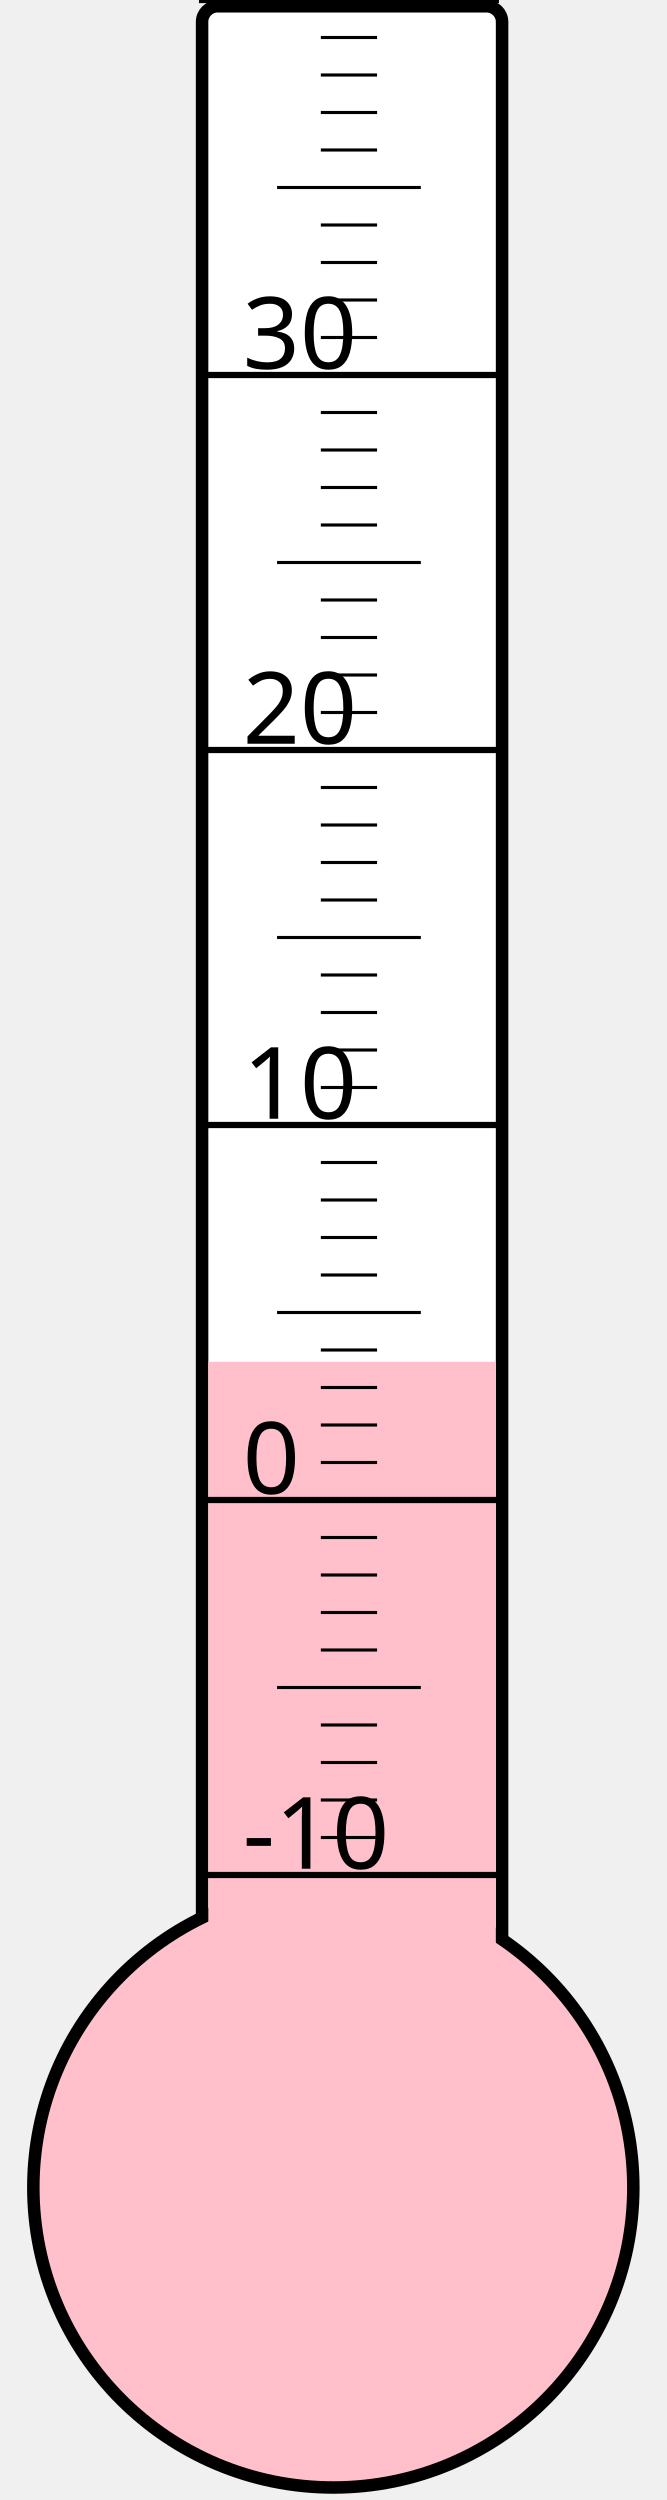
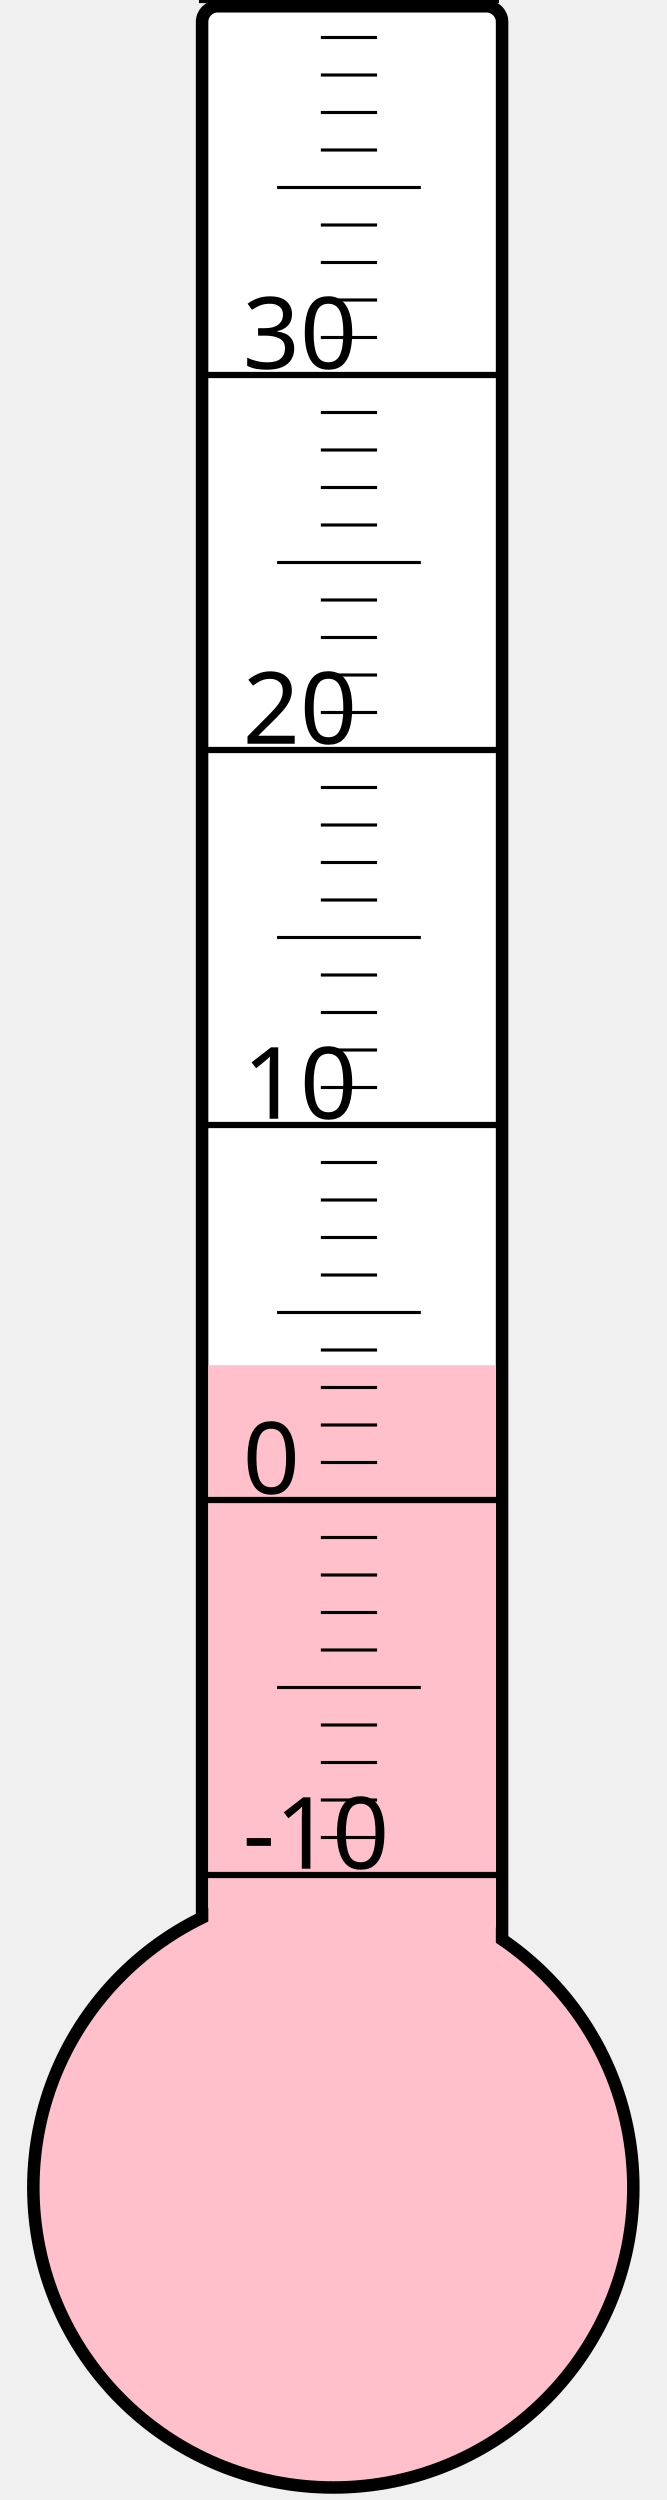
<svg xmlns="http://www.w3.org/2000/svg" width="40px" height="150px" viewBox="0 0 200 800">
  <rect width="200" height="800" x="0" y="0" style="fill: #ffffeb; fill-opacity: 0;" />
  <rect width="96" height="680" x="58" y="2" rx="5" ry="5" style="fill: white; fill-opacity: 1; stroke: black; stroke-width: 4;" />
  <circle cx="100" cy="700" r="96" style="fill: pink; stroke: black; stroke-width: 4;" />
-   <rect width="92" height="264.25" x="60" y="435.75" style="fill: pink; fill-opacity: 1; stroke-width: 0;" />
+   <rect width="92" height="263.125" x="60" y="436.875" style="fill: pink; fill-opacity: 1; stroke-width: 0;" />
  <text x="71" y="598" style="font-family: sans-serif; font-size: 24pt;">-10</text>
  <text x="71" y="478" style="font-family: sans-serif; font-size: 24pt;">0</text>
  <text x="71" y="358" style="font-family: sans-serif; font-size: 24pt;">10</text>
  <text x="71" y="238" style="font-family: sans-serif; font-size: 24pt;">20</text>
  <text x="71" y="118" style="font-family: sans-serif; font-size: 24pt;">30</text>
  <g style="stroke: black;">
    <line x1="57" y1="600" x2="153" y2="600" style="stroke-width: 2;" />
    <line x1="96" y1="588" x2="114" y2="588" style="stroke-width: 1;" />
    <line x1="96" y1="576" x2="114" y2="576" style="stroke-width: 1;" />
    <line x1="96" y1="564" x2="114" y2="564" style="stroke-width: 1;" />
    <line x1="96" y1="552" x2="114" y2="552" style="stroke-width: 1;" />
    <line x1="82" y1="540" x2="128" y2="540" style="stroke-width: 1;" />
    <line x1="96" y1="528" x2="114" y2="528" style="stroke-width: 1;" />
    <line x1="96" y1="516" x2="114" y2="516" style="stroke-width: 1;" />
    <line x1="96" y1="504" x2="114" y2="504" style="stroke-width: 1;" />
    <line x1="96" y1="492" x2="114" y2="492" style="stroke-width: 1;" />
    <line x1="57" y1="480" x2="153" y2="480" style="stroke-width: 2;" />
    <line x1="96" y1="468" x2="114" y2="468" style="stroke-width: 1;" />
    <line x1="96" y1="456" x2="114" y2="456" style="stroke-width: 1;" />
    <line x1="96" y1="444" x2="114" y2="444" style="stroke-width: 1;" />
    <line x1="96" y1="432" x2="114" y2="432" style="stroke-width: 1;" />
    <line x1="82" y1="420" x2="128" y2="420" style="stroke-width: 1;" />
    <line x1="96" y1="408" x2="114" y2="408" style="stroke-width: 1;" />
    <line x1="96" y1="396" x2="114" y2="396" style="stroke-width: 1;" />
    <line x1="96" y1="384" x2="114" y2="384" style="stroke-width: 1;" />
    <line x1="96" y1="372" x2="114" y2="372" style="stroke-width: 1;" />
    <line x1="57" y1="360" x2="153" y2="360" style="stroke-width: 2;" />
    <line x1="96" y1="348" x2="114" y2="348" style="stroke-width: 1;" />
    <line x1="96" y1="336" x2="114" y2="336" style="stroke-width: 1;" />
    <line x1="96" y1="324" x2="114" y2="324" style="stroke-width: 1;" />
    <line x1="96" y1="312" x2="114" y2="312" style="stroke-width: 1;" />
    <line x1="82" y1="300" x2="128" y2="300" style="stroke-width: 1;" />
    <line x1="96" y1="288" x2="114" y2="288" style="stroke-width: 1;" />
    <line x1="96" y1="276" x2="114" y2="276" style="stroke-width: 1;" />
    <line x1="96" y1="264" x2="114" y2="264" style="stroke-width: 1;" />
    <line x1="96" y1="252" x2="114" y2="252" style="stroke-width: 1;" />
    <line x1="57" y1="240" x2="153" y2="240" style="stroke-width: 2;" />
    <line x1="96" y1="228" x2="114" y2="228" style="stroke-width: 1;" />
    <line x1="96" y1="216" x2="114" y2="216" style="stroke-width: 1;" />
    <line x1="96" y1="204" x2="114" y2="204" style="stroke-width: 1;" />
    <line x1="96" y1="192" x2="114" y2="192" style="stroke-width: 1;" />
    <line x1="82" y1="180" x2="128" y2="180" style="stroke-width: 1;" />
    <line x1="96" y1="168" x2="114" y2="168" style="stroke-width: 1;" />
    <line x1="96" y1="156" x2="114" y2="156" style="stroke-width: 1;" />
    <line x1="96" y1="144" x2="114" y2="144" style="stroke-width: 1;" />
    <line x1="96" y1="132" x2="114" y2="132" style="stroke-width: 1;" />
    <line x1="57" y1="120" x2="153" y2="120" style="stroke-width: 2;" />
    <line x1="96" y1="108" x2="114" y2="108" style="stroke-width: 1;" />
    <line x1="96" y1="96" x2="114" y2="96" style="stroke-width: 1;" />
    <line x1="96" y1="84" x2="114" y2="84" style="stroke-width: 1;" />
    <line x1="96" y1="72" x2="114" y2="72" style="stroke-width: 1;" />
    <line x1="82" y1="60" x2="128" y2="60" style="stroke-width: 1;" />
    <line x1="96" y1="48" x2="114" y2="48" style="stroke-width: 1;" />
    <line x1="96" y1="36" x2="114" y2="36" style="stroke-width: 1;" />
    <line x1="96" y1="24" x2="114" y2="24" style="stroke-width: 1;" />
    <line x1="96" y1="12" x2="114" y2="12" style="stroke-width: 1;" />
    <line x1="57" y1="0" x2="153" y2="0" style="stroke-width: 2;" />
  </g>
</svg>
